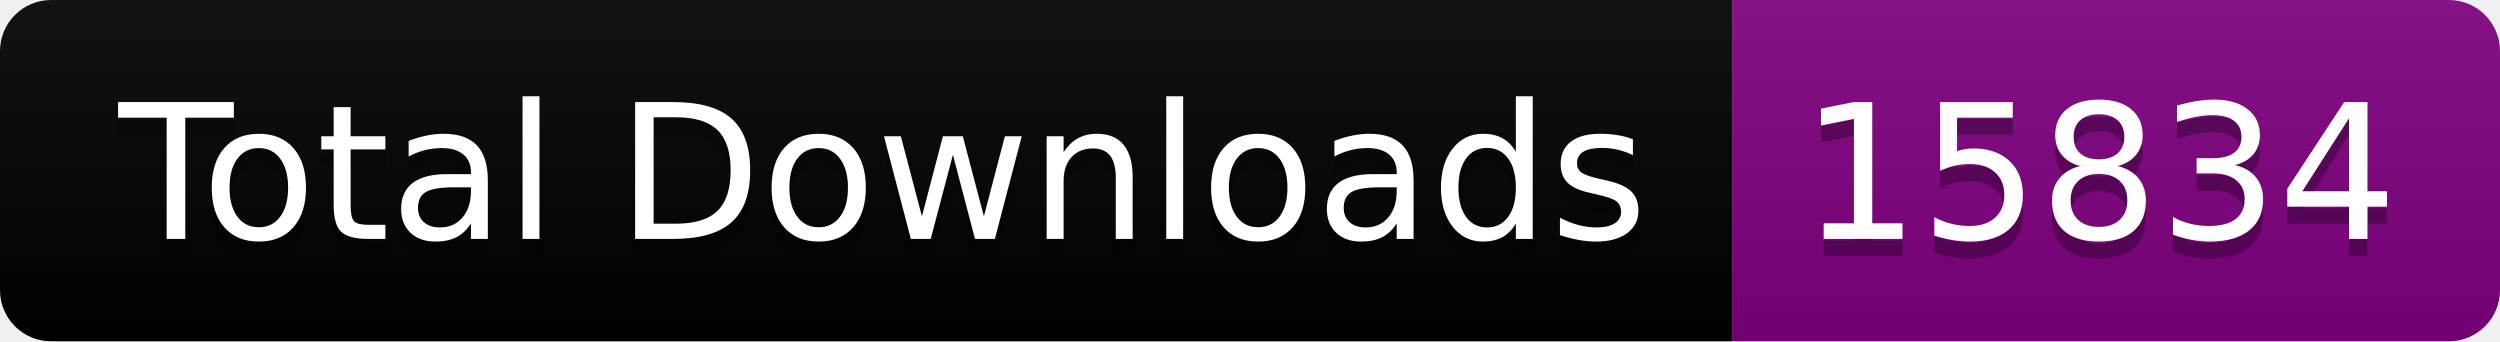
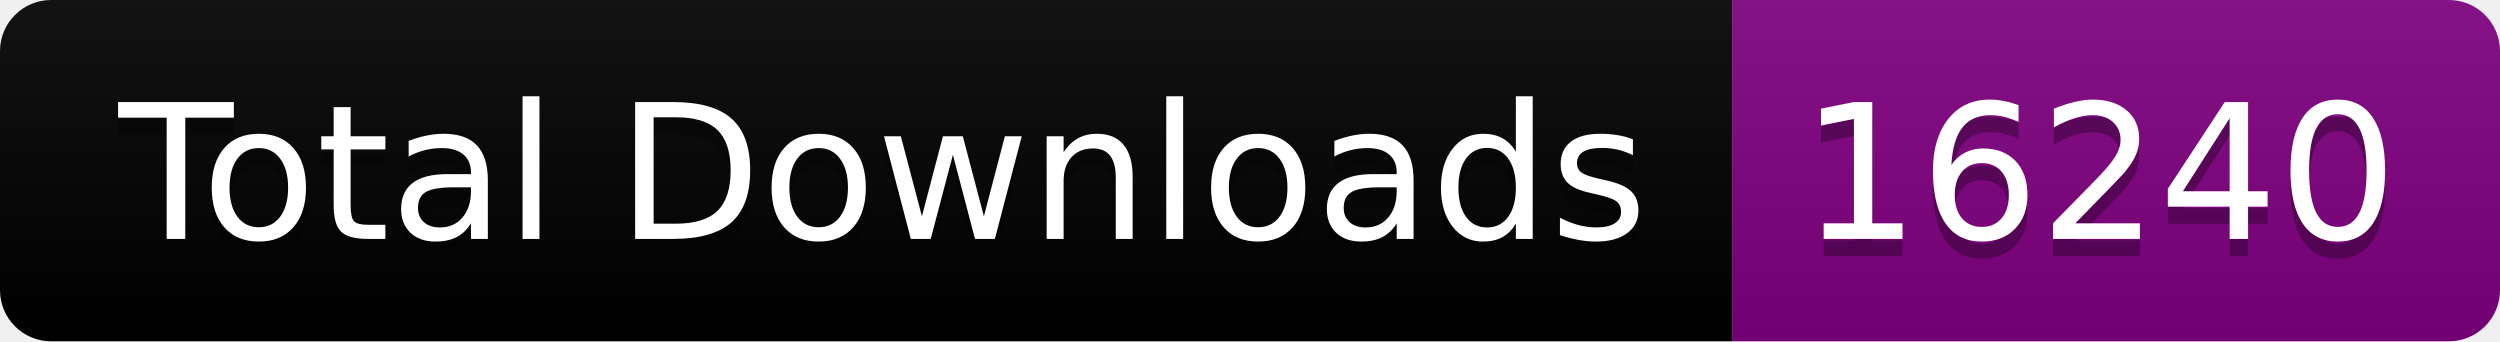
<svg xmlns="http://www.w3.org/2000/svg" width="146.5" height="20">
  <linearGradient id="smooth" x2="0" y2="100%">
    <stop offset="0" stop-color="#bbb" stop-opacity=".1" />
    <stop offset="1" stop-opacity=".1" />
  </linearGradient>
  <clipPath id="round">
    <rect width="146.5" height="20" rx="3" fill="#fff" />
  </clipPath>
  <g clip-path="url(#round)">
    <rect width="101.5" height="20" fill="black" />
    <rect x="101.5" width="45.0" height="20" fill="purple" />
    <rect width="146.5" height="20" fill="url(#smooth)" />
  </g>
  <g fill="#fff" text-anchor="middle" font-family="DejaVu Sans,Verdana,Geneva,sans-serif" font-size="110">
    <text x="517.5" y="150" fill="#010101" fill-opacity=".3" transform="scale(0.1)" textLength="915.0" lengthAdjust="spacing">Total Downloads</text>
    <text x="517.5" y="140" transform="scale(0.1)" textLength="915.0" lengthAdjust="spacing">Total Downloads</text>
-     <text x="1230.0" y="150" fill="#010101" fill-opacity=".3" transform="scale(0.1)" textLength="350.0" lengthAdjust="spacing">15834</text>
-     <text x="1230.0" y="140" transform="scale(0.1)" textLength="350.0" lengthAdjust="spacing">15834</text>
+     <text x="1230.0" y="150" fill="#010101" fill-opacity=".3" transform="scale(0.1)" textLength="350.0" lengthAdjust="spacing">16240</text>
+     <text x="1230.0" y="140" transform="scale(0.1)" textLength="350.0" lengthAdjust="spacing">16240</text>
  </g>
</svg>
